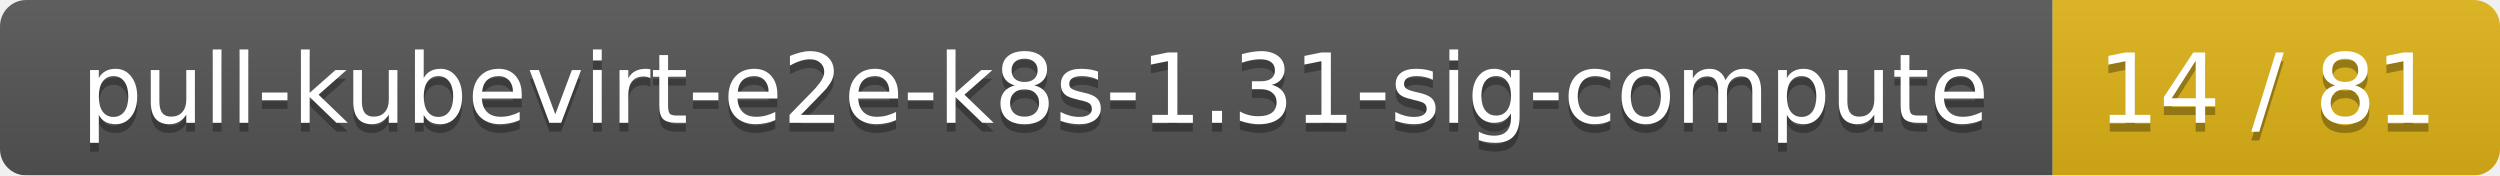
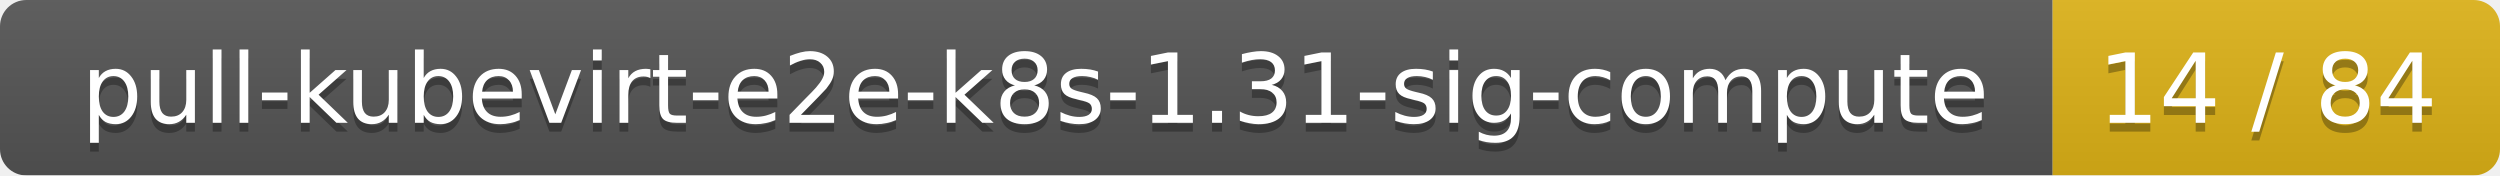
<svg xmlns="http://www.w3.org/2000/svg" width="285" height="20">
  <linearGradient id="smooth" x2="0" y2="100%">
    <stop offset="0" stop-color="#bbb" stop-opacity=".1" />
    <stop offset="1" stop-opacity=".1" />
  </linearGradient>
  <mask id="round">
    <rect width="285" height="20" rx="3" fill="#fff" />
  </mask>
  <g mask="url(#round)">
    <rect width="234" height="20" fill="#555" />
    <rect x="234" width="51" height="20" fill="#dfb317" />
    <rect width="285" height="20" fill="url(#smooth)" />
  </g>
  <g fill="#fff" text-anchor="middle" font-family="DejaVu Sans,Verdana,Geneva,sans-serif" font-size="11">
    <text x="118" y="15" fill="#010101" fill-opacity=".3">pull-kubevirt-e2e-k8s-1.31-sig-compute</text>
    <text x="118" y="14">pull-kubevirt-e2e-k8s-1.31-sig-compute</text>
-     <text x="258.5" y="15" fill="#010101" fill-opacity=".3">14 / 81</text>
-     <text x="258.5" y="14">14 / 81</text>
+     <text x="258.5" y="15" fill="#010101" fill-opacity=".3">14 / 84</text>
+     <text x="258.5" y="14">14 / 84</text>
  </g>
</svg>
